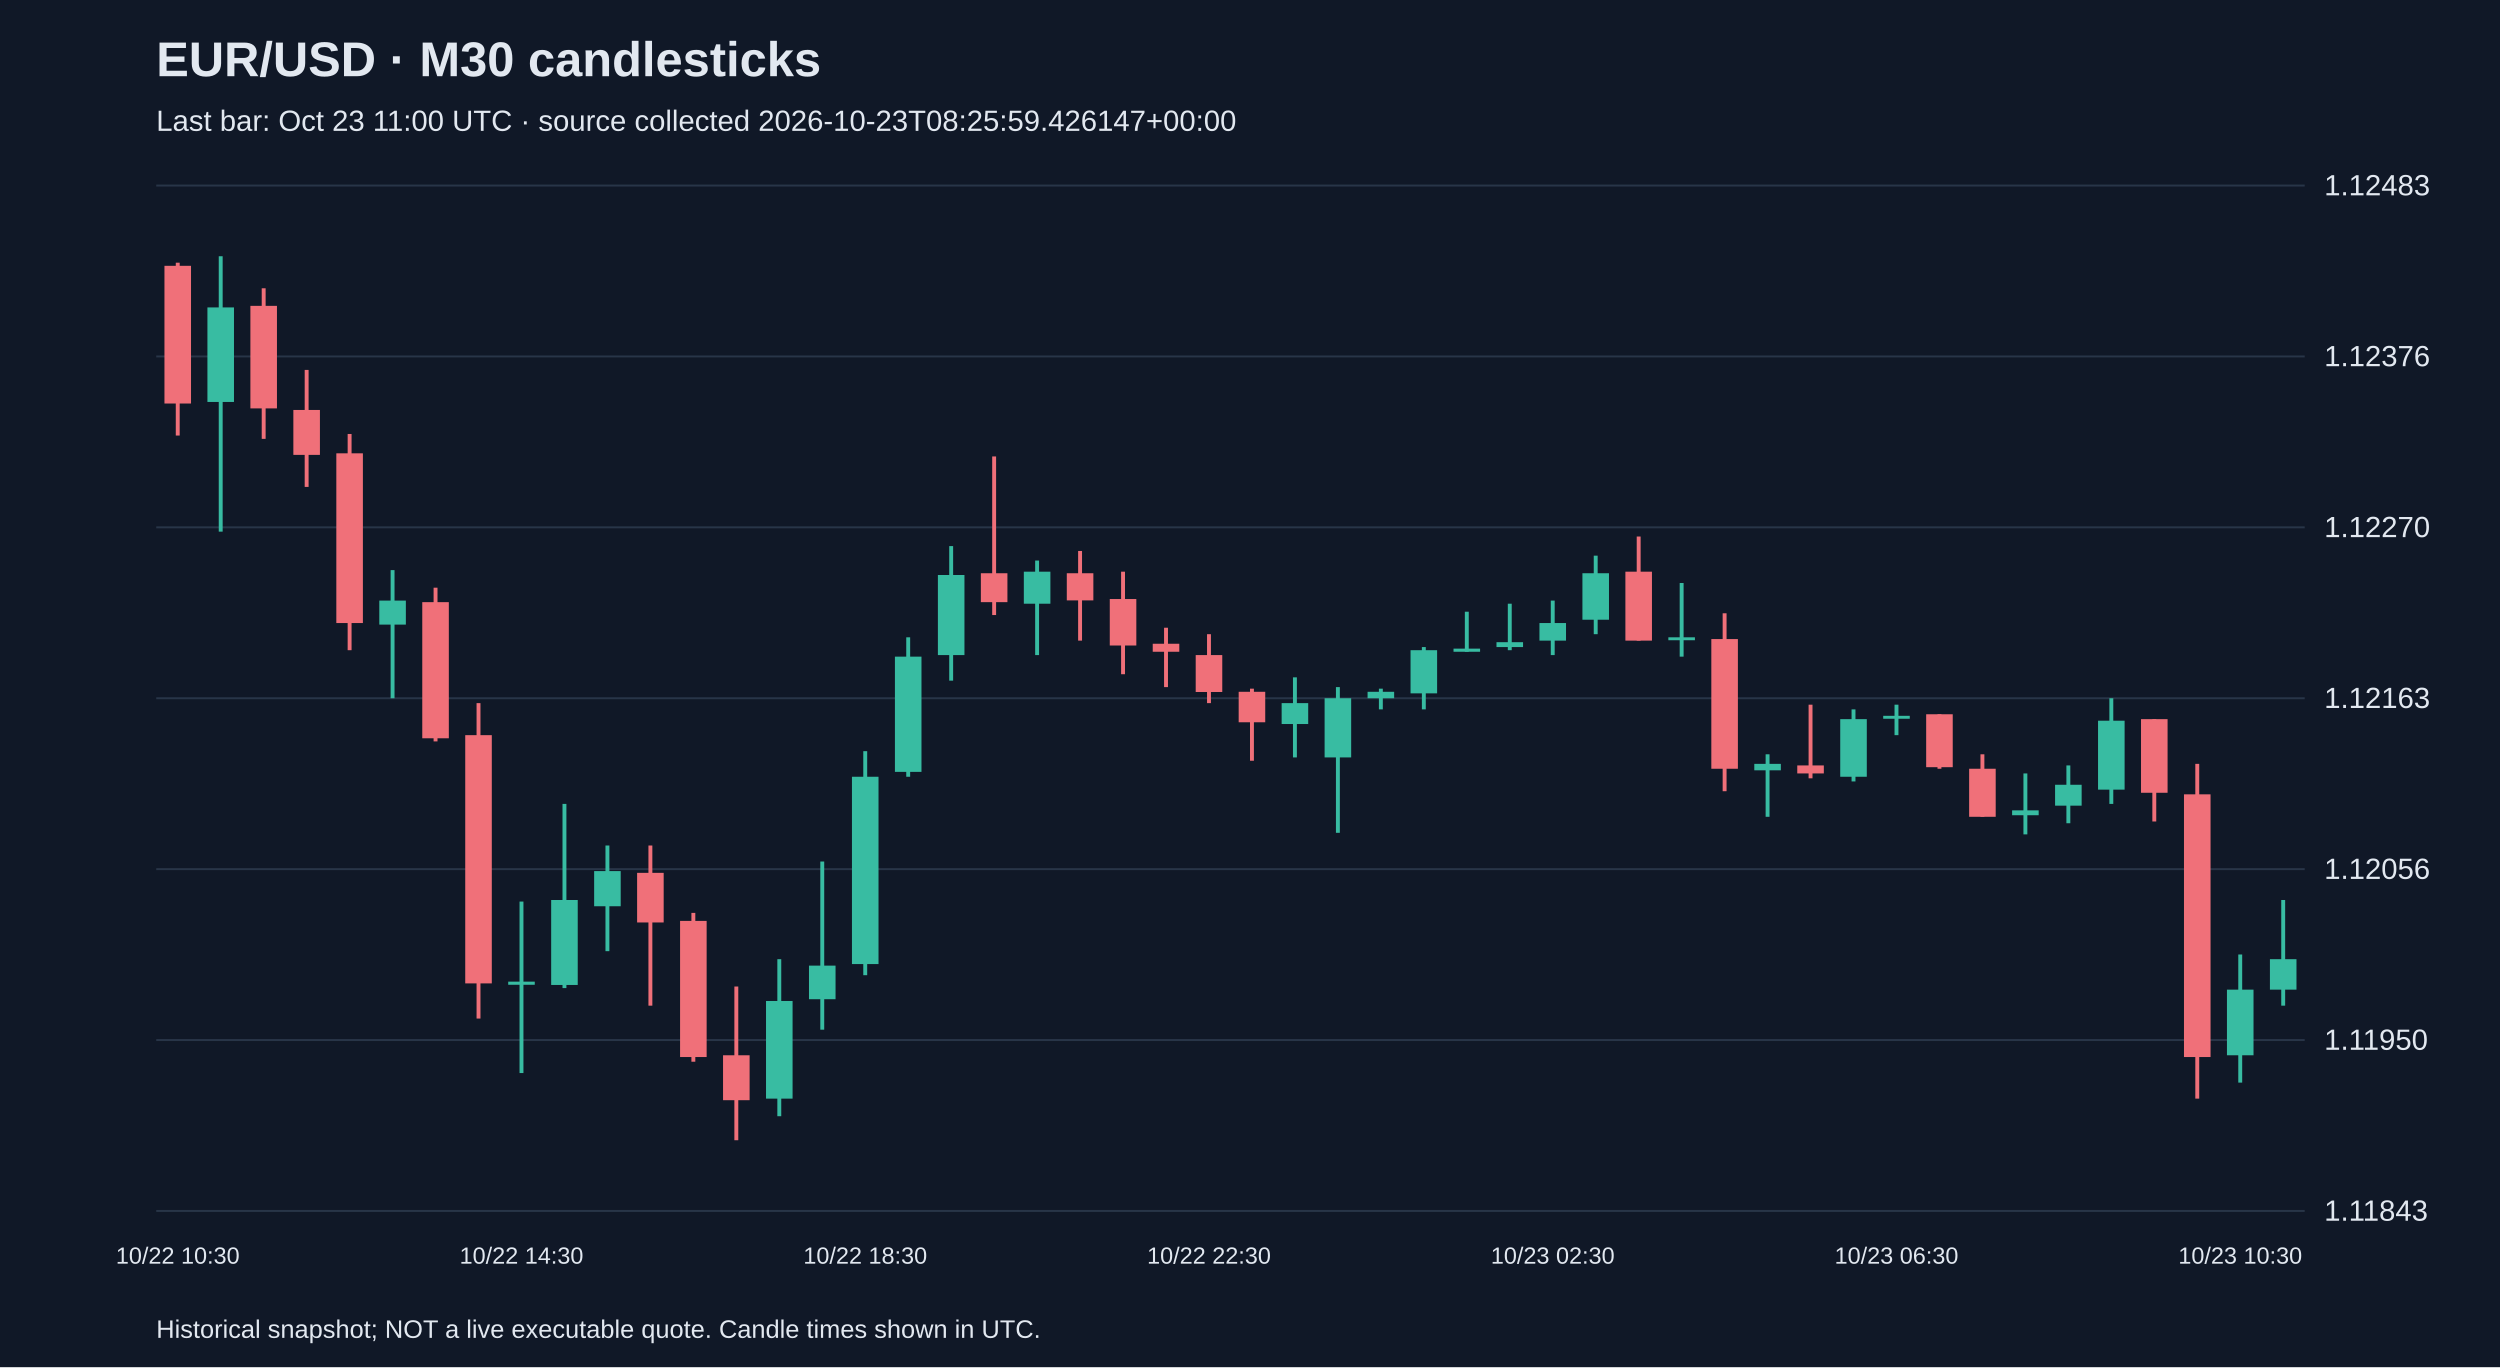
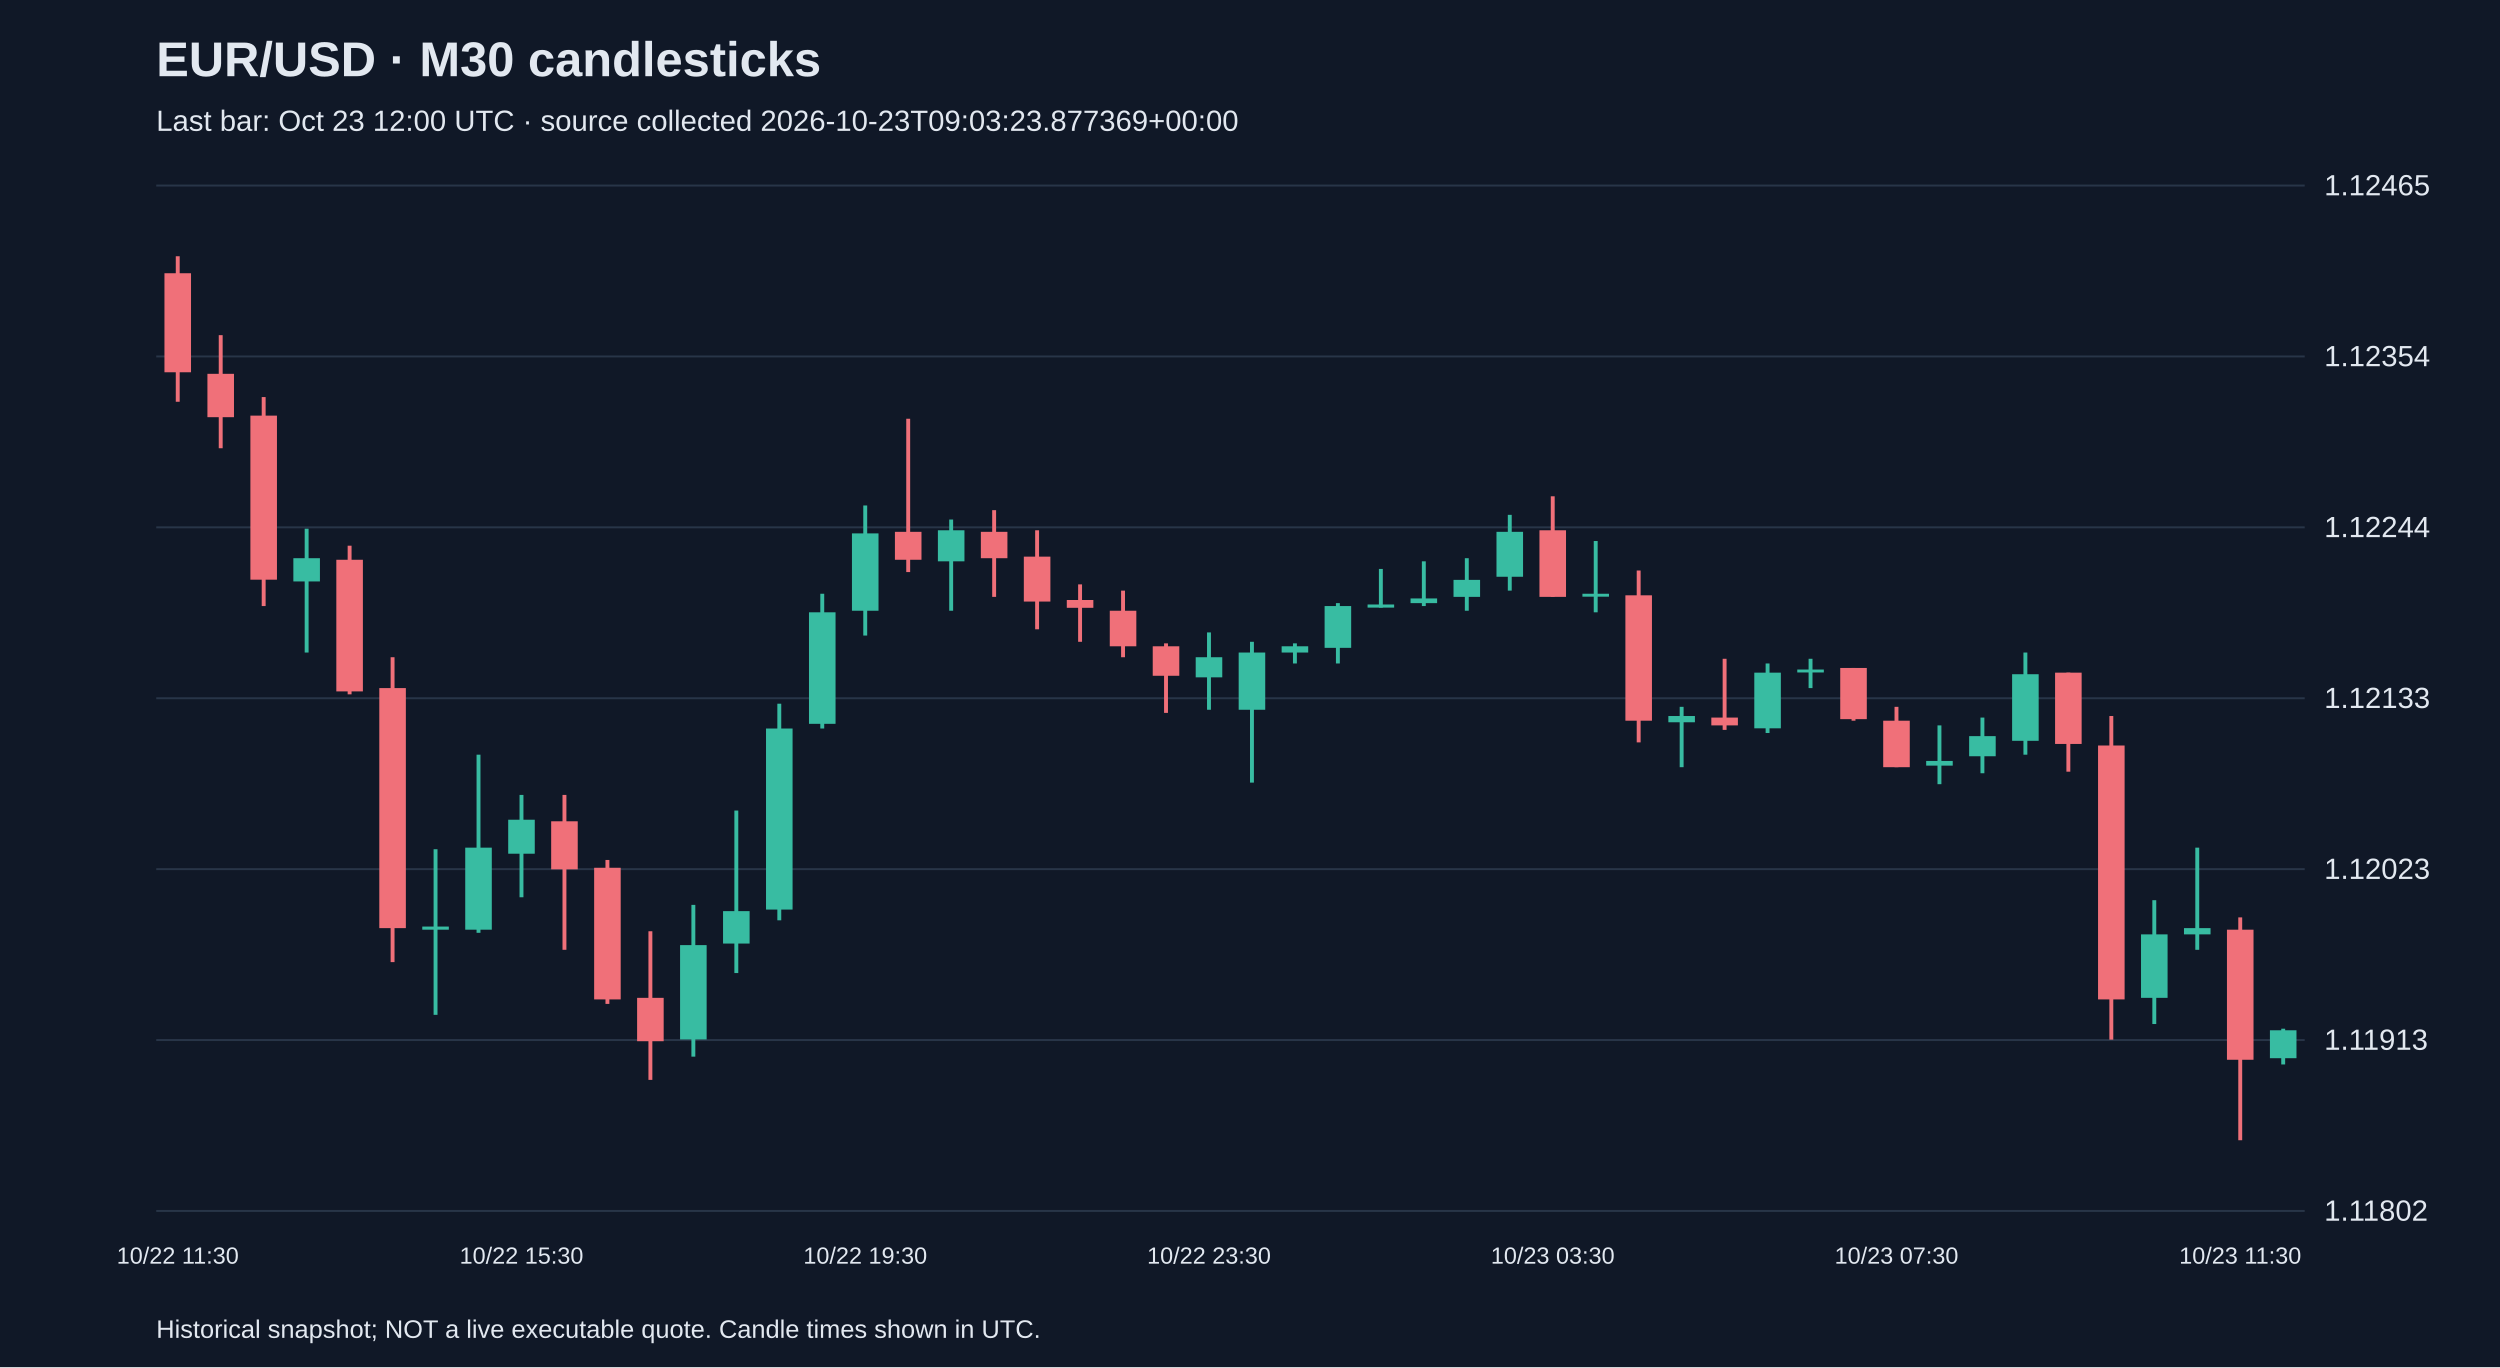
<svg xmlns="http://www.w3.org/2000/svg" viewBox="0 0 1280 700">
  <rect width="100%" height="100%" fill="#101827" />
  <style>text{font-family:Arial,sans-serif;fill:#e2e8f0}</style>
  <text x="80" y="39" font-size="25" font-weight="bold">EUR/USD · M30 candlesticks</text>
-   <text x="80" y="67" font-size="15" fill="#a6b1c5">Last bar: Oct 23 11:00 UTC · source collected 2026-10-23T08:25:59.426147+00:00</text>
+   <text x="80" y="67" font-size="15" fill="#a6b1c5">Last bar: Oct 23 12:00 UTC · source collected 2026-10-23T09:03:23.877369+00:00</text>
  <line x1="80" y1="620.0" x2="1180" y2="620.0" stroke="#283548" />
-   <text x="1190" y="625.0" font-size="15">1.11843</text>
+   <text x="1190" y="625.0" font-size="15">1.11802</text>
  <line x1="80" y1="532.5" x2="1180" y2="532.5" stroke="#283548" />
-   <text x="1190" y="537.5" font-size="15">1.11950</text>
+   <text x="1190" y="537.5" font-size="15">1.11913</text>
  <line x1="80" y1="445.0" x2="1180" y2="445.0" stroke="#283548" />
-   <text x="1190" y="450.0" font-size="15">1.12056</text>
+   <text x="1190" y="450.0" font-size="15">1.12023</text>
  <line x1="80" y1="357.5" x2="1180" y2="357.5" stroke="#283548" />
-   <text x="1190" y="362.5" font-size="15">1.12163</text>
+   <text x="1190" y="362.5" font-size="15">1.12133</text>
  <line x1="80" y1="270.0" x2="1180" y2="270.0" stroke="#283548" />
-   <text x="1190" y="275.0" font-size="15">1.12270</text>
+   <text x="1190" y="275.0" font-size="15">1.12244</text>
  <line x1="80" y1="182.5" x2="1180" y2="182.5" stroke="#283548" />
-   <text x="1190" y="187.5" font-size="15">1.12376</text>
+   <text x="1190" y="187.5" font-size="15">1.12354</text>
  <line x1="80" y1="95.0" x2="1180" y2="95.0" stroke="#283548" />
-   <text x="1190" y="100.0" font-size="15">1.12483</text>
-   <line x1="91.0" y1="134.5" x2="91.0" y2="223.0" stroke="#f07079" stroke-width="2" />
-   <rect x="84.2" y="136.1" width="13.6" height="70.5" fill="#f07079" />
-   <text x="91.0" y="647" text-anchor="middle" font-size="12">10/22 10:30</text>
-   <line x1="113.0" y1="131.2" x2="113.0" y2="272.2" stroke="#38bca2" stroke-width="2" />
-   <rect x="106.2" y="157.4" width="13.6" height="48.4" fill="#38bca2" />
-   <line x1="135.0" y1="147.6" x2="135.0" y2="224.7" stroke="#f07079" stroke-width="2" />
-   <rect x="128.2" y="156.6" width="13.6" height="52.5" fill="#f07079" />
-   <line x1="157.0" y1="189.4" x2="157.0" y2="249.3" stroke="#f07079" stroke-width="2" />
-   <rect x="150.2" y="209.9" width="13.6" height="23.0" fill="#f07079" />
-   <line x1="179.0" y1="222.2" x2="179.0" y2="332.9" stroke="#f07079" stroke-width="2" />
-   <rect x="172.2" y="232.1" width="13.6" height="86.9" fill="#f07079" />
-   <line x1="201.0" y1="291.9" x2="201.0" y2="357.5" stroke="#38bca2" stroke-width="2" />
-   <rect x="194.2" y="307.5" width="13.6" height="12.3" fill="#38bca2" />
-   <line x1="223.0" y1="300.9" x2="223.0" y2="379.6" stroke="#f07079" stroke-width="2" />
-   <rect x="216.2" y="308.3" width="13.6" height="69.7" fill="#f07079" />
-   <line x1="245.0" y1="360.0" x2="245.0" y2="521.5" stroke="#f07079" stroke-width="2" />
-   <rect x="238.2" y="376.4" width="13.6" height="127.1" fill="#f07079" />
-   <line x1="267.0" y1="461.6" x2="267.0" y2="549.4" stroke="#38bca2" stroke-width="2" />
-   <rect x="260.2" y="502.6" width="13.6" height="1.6" fill="#38bca2" />
-   <text x="267.0" y="647" text-anchor="middle" font-size="12">10/22 14:30</text>
-   <line x1="289.0" y1="411.6" x2="289.0" y2="505.9" stroke="#38bca2" stroke-width="2" />
-   <rect x="282.2" y="460.8" width="13.6" height="43.5" fill="#38bca2" />
-   <line x1="311.0" y1="432.9" x2="311.0" y2="487.0" stroke="#38bca2" stroke-width="2" />
-   <rect x="304.2" y="446.0" width="13.6" height="18.0" fill="#38bca2" />
-   <line x1="333.0" y1="432.9" x2="333.0" y2="514.9" stroke="#f07079" stroke-width="2" />
-   <rect x="326.2" y="446.9" width="13.6" height="25.4" fill="#f07079" />
-   <line x1="355.0" y1="467.4" x2="355.0" y2="543.6" stroke="#f07079" stroke-width="2" />
-   <rect x="348.2" y="471.5" width="13.6" height="69.7" fill="#f07079" />
-   <line x1="377.0" y1="505.1" x2="377.0" y2="583.8" stroke="#f07079" stroke-width="2" />
-   <rect x="370.2" y="540.3" width="13.6" height="23.0" fill="#f07079" />
-   <line x1="399.0" y1="491.1" x2="399.0" y2="571.5" stroke="#38bca2" stroke-width="2" />
-   <rect x="392.2" y="512.5" width="13.6" height="50.0" fill="#38bca2" />
-   <line x1="421.0" y1="441.1" x2="421.0" y2="527.2" stroke="#38bca2" stroke-width="2" />
-   <rect x="414.2" y="494.4" width="13.6" height="17.2" fill="#38bca2" />
-   <line x1="443.0" y1="384.6" x2="443.0" y2="499.3" stroke="#38bca2" stroke-width="2" />
-   <rect x="436.2" y="397.7" width="13.6" height="95.9" fill="#38bca2" />
-   <text x="443.0" y="647" text-anchor="middle" font-size="12">10/22 18:30</text>
-   <line x1="465.0" y1="326.3" x2="465.0" y2="397.7" stroke="#38bca2" stroke-width="2" />
-   <rect x="458.2" y="336.2" width="13.6" height="59.0" fill="#38bca2" />
-   <line x1="487.0" y1="279.6" x2="487.0" y2="348.5" stroke="#38bca2" stroke-width="2" />
-   <rect x="480.2" y="294.4" width="13.6" height="41.0" fill="#38bca2" />
-   <line x1="509.0" y1="233.7" x2="509.0" y2="314.9" stroke="#f07079" stroke-width="2" />
-   <rect x="502.2" y="293.5" width="13.6" height="14.8" fill="#f07079" />
-   <line x1="531.0" y1="287.0" x2="531.0" y2="335.4" stroke="#38bca2" stroke-width="2" />
-   <rect x="524.2" y="292.7" width="13.6" height="16.4" fill="#38bca2" />
-   <line x1="553.0" y1="282.1" x2="553.0" y2="328.0" stroke="#f07079" stroke-width="2" />
-   <rect x="546.2" y="293.5" width="13.6" height="13.9" fill="#f07079" />
-   <line x1="575.0" y1="292.7" x2="575.0" y2="345.2" stroke="#f07079" stroke-width="2" />
-   <rect x="568.2" y="306.7" width="13.6" height="23.8" fill="#f07079" />
-   <line x1="597.0" y1="321.4" x2="597.0" y2="351.8" stroke="#f07079" stroke-width="2" />
-   <rect x="590.2" y="329.6" width="13.6" height="4.1" fill="#f07079" />
-   <line x1="619.0" y1="324.7" x2="619.0" y2="360.0" stroke="#f07079" stroke-width="2" />
-   <rect x="612.2" y="335.4" width="13.6" height="18.9" fill="#f07079" />
-   <text x="619.0" y="647" text-anchor="middle" font-size="12">10/22 22:30</text>
-   <line x1="641.0" y1="352.6" x2="641.0" y2="389.5" stroke="#f07079" stroke-width="2" />
-   <rect x="634.2" y="354.2" width="13.6" height="15.6" fill="#f07079" />
-   <line x1="663.0" y1="346.8" x2="663.0" y2="387.8" stroke="#38bca2" stroke-width="2" />
-   <rect x="656.2" y="360.0" width="13.6" height="10.7" fill="#38bca2" />
-   <line x1="685.0" y1="351.8" x2="685.0" y2="426.4" stroke="#38bca2" stroke-width="2" />
-   <rect x="678.2" y="357.5" width="13.6" height="30.3" fill="#38bca2" />
-   <line x1="707.0" y1="352.6" x2="707.0" y2="363.2" stroke="#38bca2" stroke-width="2" />
-   <rect x="700.2" y="354.2" width="13.6" height="3.3" fill="#38bca2" />
-   <line x1="729.0" y1="331.3" x2="729.0" y2="363.2" stroke="#38bca2" stroke-width="2" />
-   <rect x="722.2" y="332.9" width="13.6" height="22.1" fill="#38bca2" />
-   <line x1="751.0" y1="313.2" x2="751.0" y2="333.7" stroke="#38bca2" stroke-width="2" />
-   <rect x="744.2" y="332.1" width="13.6" height="1.6" fill="#38bca2" />
-   <line x1="773.0" y1="309.1" x2="773.0" y2="332.9" stroke="#38bca2" stroke-width="2" />
-   <rect x="766.2" y="328.8" width="13.6" height="2.5" fill="#38bca2" />
-   <line x1="795.0" y1="307.5" x2="795.0" y2="335.4" stroke="#38bca2" stroke-width="2" />
-   <rect x="788.2" y="319.0" width="13.6" height="9.0" fill="#38bca2" />
-   <text x="795.0" y="647" text-anchor="middle" font-size="12">10/23 02:30</text>
-   <line x1="817.0" y1="284.5" x2="817.0" y2="324.7" stroke="#38bca2" stroke-width="2" />
-   <rect x="810.2" y="293.5" width="13.6" height="23.8" fill="#38bca2" />
-   <line x1="839.0" y1="274.7" x2="839.0" y2="328.0" stroke="#f07079" stroke-width="2" />
-   <rect x="832.2" y="292.7" width="13.6" height="35.3" fill="#f07079" />
-   <line x1="861.0" y1="298.5" x2="861.0" y2="336.2" stroke="#38bca2" stroke-width="2" />
-   <rect x="854.2" y="326.3" width="13.6" height="1.5" fill="#38bca2" />
-   <line x1="883.0" y1="314.0" x2="883.0" y2="405.1" stroke="#f07079" stroke-width="2" />
-   <rect x="876.2" y="327.2" width="13.6" height="66.4" fill="#f07079" />
-   <line x1="905.0" y1="386.2" x2="905.0" y2="418.2" stroke="#38bca2" stroke-width="2" />
-   <rect x="898.2" y="391.1" width="13.6" height="3.3" fill="#38bca2" />
-   <line x1="927.0" y1="360.8" x2="927.0" y2="398.5" stroke="#f07079" stroke-width="2" />
-   <rect x="920.2" y="391.9" width="13.6" height="4.1" fill="#f07079" />
-   <line x1="949.0" y1="363.2" x2="949.0" y2="400.1" stroke="#38bca2" stroke-width="2" />
-   <rect x="942.2" y="368.2" width="13.6" height="29.5" fill="#38bca2" />
-   <line x1="971.0" y1="360.8" x2="971.0" y2="376.4" stroke="#38bca2" stroke-width="2" />
-   <rect x="964.2" y="366.5" width="13.6" height="1.5" fill="#38bca2" />
-   <text x="971.0" y="647" text-anchor="middle" font-size="12">10/23 06:30</text>
-   <line x1="993.0" y1="365.7" x2="993.0" y2="393.6" stroke="#f07079" stroke-width="2" />
-   <rect x="986.2" y="365.7" width="13.6" height="27.1" fill="#f07079" />
-   <line x1="1015.0" y1="386.2" x2="1015.0" y2="418.2" stroke="#f07079" stroke-width="2" />
-   <rect x="1008.2" y="393.6" width="13.6" height="24.6" fill="#f07079" />
-   <line x1="1037.0" y1="396.0" x2="1037.0" y2="427.2" stroke="#38bca2" stroke-width="2" />
-   <rect x="1030.2" y="414.9" width="13.6" height="2.5" fill="#38bca2" />
-   <line x1="1059.0" y1="391.9" x2="1059.0" y2="421.5" stroke="#38bca2" stroke-width="2" />
-   <rect x="1052.2" y="401.8" width="13.6" height="10.7" fill="#38bca2" />
-   <line x1="1081.0" y1="357.5" x2="1081.0" y2="411.6" stroke="#38bca2" stroke-width="2" />
-   <rect x="1074.2" y="369.0" width="13.6" height="35.3" fill="#38bca2" />
-   <line x1="1103.0" y1="368.2" x2="1103.0" y2="420.6" stroke="#f07079" stroke-width="2" />
-   <rect x="1096.2" y="368.2" width="13.6" height="37.7" fill="#f07079" />
-   <line x1="1125.0" y1="391.1" x2="1125.0" y2="562.5" stroke="#f07079" stroke-width="2" />
-   <rect x="1118.2" y="406.7" width="13.6" height="134.5" fill="#f07079" />
-   <line x1="1147.0" y1="488.7" x2="1147.0" y2="554.3" stroke="#38bca2" stroke-width="2" />
-   <rect x="1140.2" y="506.7" width="13.6" height="33.6" fill="#38bca2" />
-   <text x="1147.0" y="647" text-anchor="middle" font-size="12">10/23 10:30</text>
-   <line x1="1169.0" y1="460.8" x2="1169.0" y2="514.9" stroke="#38bca2" stroke-width="2" />
-   <rect x="1162.2" y="491.1" width="13.6" height="15.6" fill="#38bca2" />
+   <text x="1190" y="100.0" font-size="15">1.12465</text>
+   <line x1="91.0" y1="131.2" x2="91.0" y2="205.7" stroke="#f07079" stroke-width="2" />
+   <rect x="84.2" y="139.9" width="13.6" height="50.7" fill="#f07079" />
+   <text x="91.0" y="647" text-anchor="middle" font-size="12">10/22 11:30</text>
+   <line x1="113.0" y1="171.6" x2="113.0" y2="229.5" stroke="#f07079" stroke-width="2" />
+   <rect x="106.2" y="191.4" width="13.6" height="22.2" fill="#f07079" />
+   <line x1="135.0" y1="203.3" x2="135.0" y2="310.3" stroke="#f07079" stroke-width="2" />
+   <rect x="128.2" y="212.8" width="13.6" height="84.0" fill="#f07079" />
+   <line x1="157.0" y1="270.7" x2="157.0" y2="334.1" stroke="#38bca2" stroke-width="2" />
+   <rect x="150.2" y="285.8" width="13.6" height="11.9" fill="#38bca2" />
+   <line x1="179.0" y1="279.4" x2="179.0" y2="355.5" stroke="#f07079" stroke-width="2" />
+   <rect x="172.2" y="286.6" width="13.6" height="67.4" fill="#f07079" />
+   <line x1="201.0" y1="336.5" x2="201.0" y2="492.6" stroke="#f07079" stroke-width="2" />
+   <rect x="194.2" y="352.3" width="13.6" height="122.9" fill="#f07079" />
+   <line x1="223.0" y1="434.8" x2="223.0" y2="519.6" stroke="#38bca2" stroke-width="2" />
+   <rect x="216.2" y="474.4" width="13.6" height="1.6" fill="#38bca2" />
+   <line x1="245.0" y1="386.4" x2="245.0" y2="477.6" stroke="#38bca2" stroke-width="2" />
+   <rect x="238.2" y="434.0" width="13.6" height="42.0" fill="#38bca2" />
+   <line x1="267.0" y1="407.0" x2="267.0" y2="459.4" stroke="#38bca2" stroke-width="2" />
+   <rect x="260.2" y="419.7" width="13.6" height="17.4" fill="#38bca2" />
+   <text x="267.0" y="647" text-anchor="middle" font-size="12">10/22 15:30</text>
+   <line x1="289.0" y1="407.0" x2="289.0" y2="486.3" stroke="#f07079" stroke-width="2" />
+   <rect x="282.2" y="420.5" width="13.6" height="24.6" fill="#f07079" />
+   <line x1="311.0" y1="440.3" x2="311.0" y2="514.0" stroke="#f07079" stroke-width="2" />
+   <rect x="304.2" y="444.3" width="13.6" height="67.4" fill="#f07079" />
+   <line x1="333.0" y1="476.8" x2="333.0" y2="552.9" stroke="#f07079" stroke-width="2" />
+   <rect x="326.2" y="510.9" width="13.6" height="22.2" fill="#f07079" />
+   <line x1="355.0" y1="463.3" x2="355.0" y2="541.0" stroke="#38bca2" stroke-width="2" />
+   <rect x="348.2" y="483.9" width="13.6" height="48.3" fill="#38bca2" />
+   <line x1="377.0" y1="415.0" x2="377.0" y2="498.2" stroke="#38bca2" stroke-width="2" />
+   <rect x="370.2" y="466.5" width="13.6" height="16.6" fill="#38bca2" />
+   <line x1="399.0" y1="360.3" x2="399.0" y2="471.2" stroke="#38bca2" stroke-width="2" />
+   <rect x="392.2" y="373.0" width="13.6" height="92.7" fill="#38bca2" />
+   <line x1="421.0" y1="304.0" x2="421.0" y2="373.0" stroke="#38bca2" stroke-width="2" />
+   <rect x="414.2" y="313.5" width="13.6" height="57.1" fill="#38bca2" />
+   <line x1="443.0" y1="258.8" x2="443.0" y2="325.4" stroke="#38bca2" stroke-width="2" />
+   <rect x="436.2" y="273.1" width="13.6" height="39.6" fill="#38bca2" />
+   <text x="443.0" y="647" text-anchor="middle" font-size="12">10/22 19:30</text>
+   <line x1="465.0" y1="214.4" x2="465.0" y2="292.9" stroke="#f07079" stroke-width="2" />
+   <rect x="458.2" y="272.3" width="13.6" height="14.3" fill="#f07079" />
+   <line x1="487.0" y1="266.0" x2="487.0" y2="312.7" stroke="#38bca2" stroke-width="2" />
+   <rect x="480.2" y="271.5" width="13.6" height="15.9" fill="#38bca2" />
+   <line x1="509.0" y1="261.2" x2="509.0" y2="305.6" stroke="#f07079" stroke-width="2" />
+   <rect x="502.2" y="272.3" width="13.6" height="13.5" fill="#f07079" />
+   <line x1="531.0" y1="271.5" x2="531.0" y2="322.2" stroke="#f07079" stroke-width="2" />
+   <rect x="524.2" y="285.0" width="13.6" height="23.0" fill="#f07079" />
+   <line x1="553.0" y1="299.2" x2="553.0" y2="328.6" stroke="#f07079" stroke-width="2" />
+   <rect x="546.2" y="307.2" width="13.6" height="4.0" fill="#f07079" />
+   <line x1="575.0" y1="302.4" x2="575.0" y2="336.5" stroke="#f07079" stroke-width="2" />
+   <rect x="568.2" y="312.7" width="13.6" height="18.2" fill="#f07079" />
+   <line x1="597.0" y1="329.4" x2="597.0" y2="365.0" stroke="#f07079" stroke-width="2" />
+   <rect x="590.2" y="330.9" width="13.6" height="15.1" fill="#f07079" />
+   <line x1="619.0" y1="323.8" x2="619.0" y2="363.4" stroke="#38bca2" stroke-width="2" />
+   <rect x="612.2" y="336.5" width="13.6" height="10.3" fill="#38bca2" />
+   <text x="619.0" y="647" text-anchor="middle" font-size="12">10/22 23:30</text>
+   <line x1="641.0" y1="328.6" x2="641.0" y2="400.7" stroke="#38bca2" stroke-width="2" />
+   <rect x="634.2" y="334.1" width="13.6" height="29.3" fill="#38bca2" />
+   <line x1="663.0" y1="329.4" x2="663.0" y2="339.7" stroke="#38bca2" stroke-width="2" />
+   <rect x="656.2" y="330.9" width="13.6" height="3.2" fill="#38bca2" />
+   <line x1="685.0" y1="308.8" x2="685.0" y2="339.7" stroke="#38bca2" stroke-width="2" />
+   <rect x="678.2" y="310.3" width="13.6" height="21.4" fill="#38bca2" />
+   <line x1="707.0" y1="291.3" x2="707.0" y2="311.1" stroke="#38bca2" stroke-width="2" />
+   <rect x="700.2" y="309.5" width="13.6" height="1.6" fill="#38bca2" />
+   <line x1="729.0" y1="287.4" x2="729.0" y2="310.3" stroke="#38bca2" stroke-width="2" />
+   <rect x="722.2" y="306.4" width="13.6" height="2.4" fill="#38bca2" />
+   <line x1="751.0" y1="285.8" x2="751.0" y2="312.7" stroke="#38bca2" stroke-width="2" />
+   <rect x="744.2" y="296.9" width="13.6" height="8.7" fill="#38bca2" />
+   <line x1="773.0" y1="263.6" x2="773.0" y2="302.4" stroke="#38bca2" stroke-width="2" />
+   <rect x="766.2" y="272.3" width="13.6" height="23.0" fill="#38bca2" />
+   <line x1="795.0" y1="254.1" x2="795.0" y2="305.6" stroke="#f07079" stroke-width="2" />
+   <rect x="788.2" y="271.5" width="13.6" height="34.1" fill="#f07079" />
+   <text x="795.0" y="647" text-anchor="middle" font-size="12">10/23 03:30</text>
+   <line x1="817.0" y1="277.0" x2="817.0" y2="313.5" stroke="#38bca2" stroke-width="2" />
+   <rect x="810.2" y="304.0" width="13.6" height="1.5" fill="#38bca2" />
+   <line x1="839.0" y1="292.1" x2="839.0" y2="380.1" stroke="#f07079" stroke-width="2" />
+   <rect x="832.2" y="304.8" width="13.6" height="64.2" fill="#f07079" />
+   <line x1="861.0" y1="361.9" x2="861.0" y2="392.8" stroke="#38bca2" stroke-width="2" />
+   <rect x="854.2" y="366.6" width="13.6" height="3.2" fill="#38bca2" />
+   <line x1="883.0" y1="337.3" x2="883.0" y2="373.7" stroke="#f07079" stroke-width="2" />
+   <rect x="876.2" y="367.4" width="13.6" height="4.0" fill="#f07079" />
+   <line x1="905.0" y1="339.7" x2="905.0" y2="375.3" stroke="#38bca2" stroke-width="2" />
+   <rect x="898.2" y="344.4" width="13.6" height="28.5" fill="#38bca2" />
+   <line x1="927.0" y1="337.3" x2="927.0" y2="352.3" stroke="#38bca2" stroke-width="2" />
+   <rect x="920.2" y="342.8" width="13.6" height="1.5" fill="#38bca2" />
+   <line x1="949.0" y1="342.0" x2="949.0" y2="369.0" stroke="#f07079" stroke-width="2" />
+   <rect x="942.2" y="342.0" width="13.6" height="26.2" fill="#f07079" />
+   <line x1="971.0" y1="361.9" x2="971.0" y2="392.8" stroke="#f07079" stroke-width="2" />
+   <rect x="964.2" y="369.0" width="13.6" height="23.8" fill="#f07079" />
+   <text x="971.0" y="647" text-anchor="middle" font-size="12">10/23 07:30</text>
+   <line x1="993.0" y1="371.4" x2="993.0" y2="401.5" stroke="#38bca2" stroke-width="2" />
+   <rect x="986.2" y="389.6" width="13.6" height="2.4" fill="#38bca2" />
+   <line x1="1015.0" y1="367.4" x2="1015.0" y2="395.9" stroke="#38bca2" stroke-width="2" />
+   <rect x="1008.2" y="376.9" width="13.6" height="10.3" fill="#38bca2" />
+   <line x1="1037.0" y1="334.1" x2="1037.0" y2="386.4" stroke="#38bca2" stroke-width="2" />
+   <rect x="1030.2" y="345.2" width="13.6" height="34.1" fill="#38bca2" />
+   <line x1="1059.0" y1="344.4" x2="1059.0" y2="395.1" stroke="#f07079" stroke-width="2" />
+   <rect x="1052.2" y="344.4" width="13.6" height="36.5" fill="#f07079" />
+   <line x1="1081.0" y1="366.6" x2="1081.0" y2="532.3" stroke="#f07079" stroke-width="2" />
+   <rect x="1074.2" y="381.7" width="13.6" height="130.0" fill="#f07079" />
+   <line x1="1103.0" y1="460.9" x2="1103.0" y2="524.3" stroke="#38bca2" stroke-width="2" />
+   <rect x="1096.2" y="478.4" width="13.6" height="32.5" fill="#38bca2" />
+   <line x1="1125.0" y1="434.0" x2="1125.0" y2="486.3" stroke="#38bca2" stroke-width="2" />
+   <rect x="1118.2" y="475.2" width="13.6" height="3.2" fill="#38bca2" />
+   <line x1="1147.0" y1="469.7" x2="1147.0" y2="583.8" stroke="#f07079" stroke-width="2" />
+   <rect x="1140.2" y="476.0" width="13.6" height="66.6" fill="#f07079" />
+   <text x="1147.0" y="647" text-anchor="middle" font-size="12">10/23 11:30</text>
+   <line x1="1169.0" y1="526.7" x2="1169.0" y2="545.0" stroke="#38bca2" stroke-width="2" />
+   <rect x="1162.2" y="527.5" width="13.6" height="14.3" fill="#38bca2" />
  <text x="80" y="685" font-size="13">Historical snapshot; NOT a live executable quote. Candle times shown in UTC.</text>
</svg>
